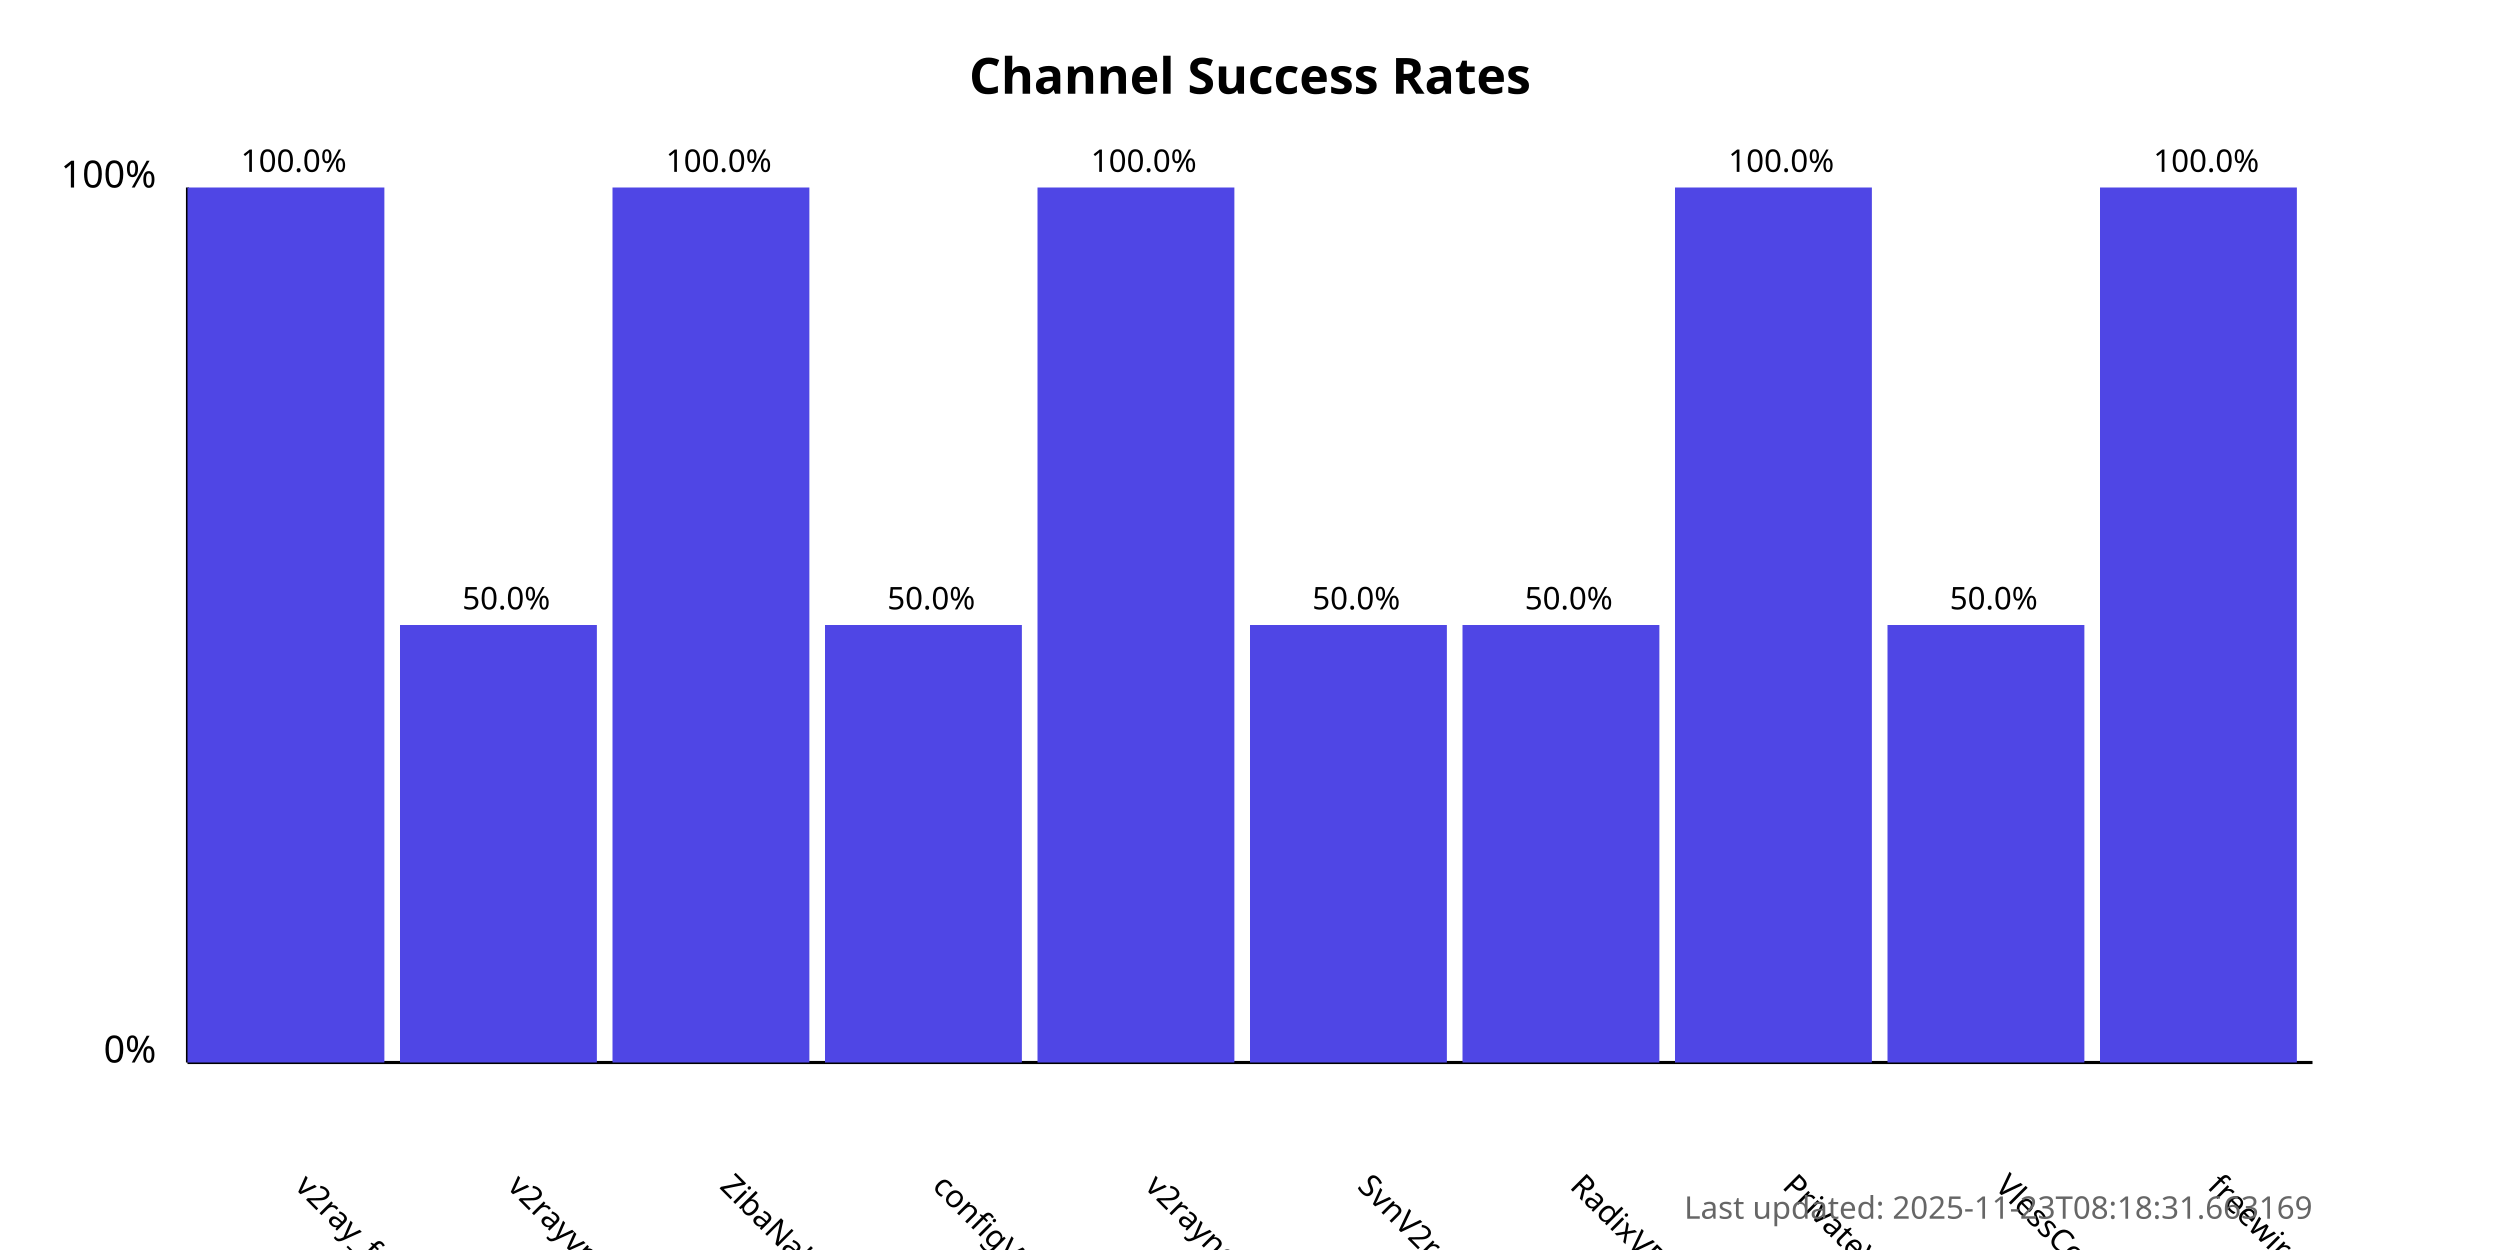
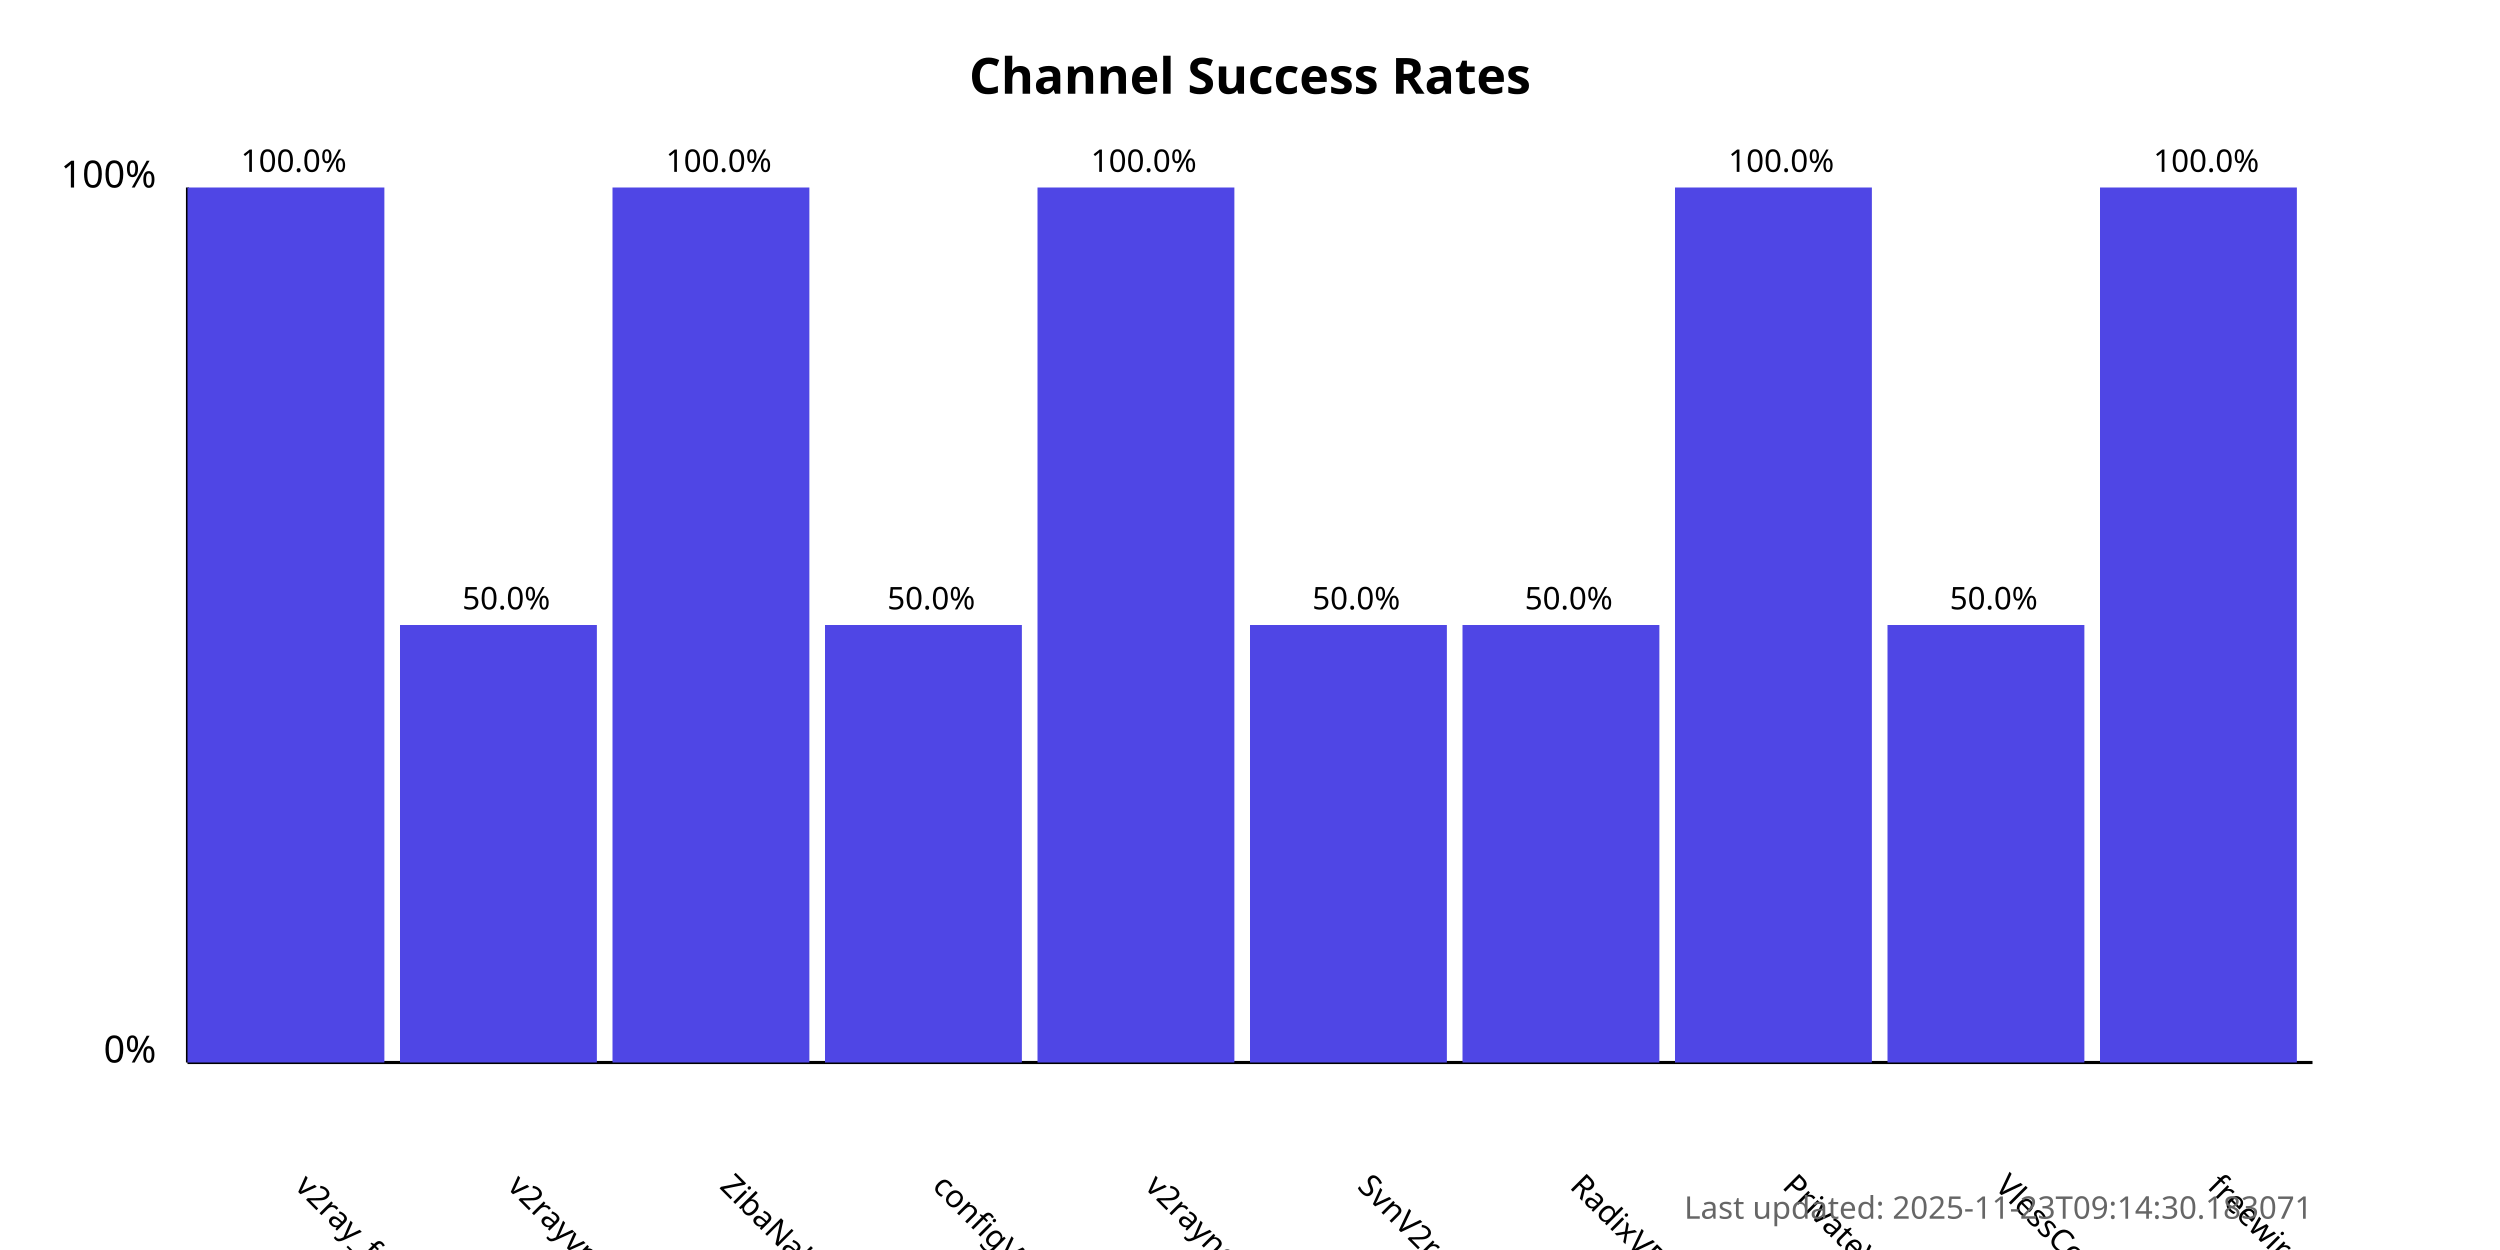
<svg xmlns="http://www.w3.org/2000/svg" width="800" height="400">
  <style>
            .chart-title { font: bold 16px sans-serif; }
            .axis-label { font: 12px sans-serif; }
            .tick-label { font: 10px sans-serif; }
            .bar { fill: #4f46e5; }
            .bar:hover { fill: #6366f1; }
            .timestamp { font: 10px sans-serif; fill: #666; }
        </style>
  <text x="400.0" y="30" text-anchor="middle" class="chart-title">
            Channel Success Rates
        </text>
  <line x1="60" y1="340" x2="60" y2="60" stroke="black" stroke-width="1" />
  <line x1="60" y1="340" x2="740" y2="340" stroke="black" stroke-width="1" />
  <text x="50" y="340" text-anchor="end" class="axis-label">0%</text>
  <text x="50" y="60" text-anchor="end" class="axis-label">100%</text>
  <g>
    <rect x="60" y="60.0" width="63.0" height="280.0" class="bar" />
    <text x="94.0" y="380" transform="rotate(45, 94.0, 380)" text-anchor="start" class="tick-label">
                v2ray_free_conf
            </text>
    <text x="94.0" y="55.0" text-anchor="middle" class="tick-label">
                100.0%
            </text>
  </g>
  <g>
    <rect x="128.0" y="200.0" width="63.0" height="140.0" class="bar" />
    <text x="162.0" y="380" transform="rotate(45, 162.0, 380)" text-anchor="start" class="tick-label">
                v2rayvpno
            </text>
    <text x="162.0" y="195.0" text-anchor="middle" class="tick-label">
                50.0%
            </text>
  </g>
  <g>
    <rect x="196.0" y="60.0" width="63.0" height="280.0" class="bar" />
    <text x="230.0" y="380" transform="rotate(45, 230.0, 380)" text-anchor="start" class="tick-label">
                ZibaNabz
            </text>
    <text x="230.0" y="55.0" text-anchor="middle" class="tick-label">
                100.0%
            </text>
  </g>
  <g>
    <rect x="264.0" y="200.0" width="63.0" height="140.0" class="bar" />
    <text x="298.0" y="380" transform="rotate(45, 298.0, 380)" text-anchor="start" class="tick-label">
                configV2rayForFree
            </text>
    <text x="298.0" y="195.0" text-anchor="middle" class="tick-label">
                50.0%
            </text>
  </g>
  <g>
    <rect x="332.0" y="60.0" width="63.0" height="280.0" class="bar" />
    <text x="366.0" y="380" transform="rotate(45, 366.0, 380)" text-anchor="start" class="tick-label">
                v2rayngvpn
            </text>
    <text x="366.0" y="55.0" text-anchor="middle" class="tick-label">
                100.0%
            </text>
  </g>
  <g>
    <rect x="400.0" y="200.0" width="63.0" height="140.0" class="bar" />
    <text x="434.0" y="380" transform="rotate(45, 434.0, 380)" text-anchor="start" class="tick-label">
                SvnV2ray
            </text>
    <text x="434.0" y="195.0" text-anchor="middle" class="tick-label">
                50.0%
            </text>
  </g>
  <g>
    <rect x="468.0" y="200.0" width="63.0" height="140.0" class="bar" />
    <text x="502.0" y="380" transform="rotate(45, 502.0, 380)" text-anchor="start" class="tick-label">
                RadixVPN
            </text>
    <text x="502.0" y="195.0" text-anchor="middle" class="tick-label">
                50.0%
            </text>
  </g>
  <g>
    <rect x="536.0" y="60.0" width="63.0" height="280.0" class="bar" />
    <text x="570.0" y="380" transform="rotate(45, 570.0, 380)" text-anchor="start" class="tick-label">
                PrivateVPNs
            </text>
    <text x="570.0" y="55.0" text-anchor="middle" class="tick-label">
                100.0%
            </text>
  </g>
  <g>
    <rect x="604.0" y="200.0" width="63.0" height="140.0" class="bar" />
    <text x="638.0" y="380" transform="rotate(45, 638.0, 380)" text-anchor="start" class="tick-label">
                VlessConfig
            </text>
    <text x="638.0" y="195.0" text-anchor="middle" class="tick-label">
                50.0%
            </text>
  </g>
  <g>
    <rect x="672.0" y="60.0" width="63.0" height="280.0" class="bar" />
    <text x="706.0" y="380" transform="rotate(45, 706.0, 380)" text-anchor="start" class="tick-label">
                freewireguard
            </text>
    <text x="706.0" y="55.0" text-anchor="middle" class="tick-label">
                100.0%
            </text>
  </g>
  <text x="740" y="390" text-anchor="end" class="timestamp">
-             Last updated: 2025-11-23T08:18:31.663169
+             Last updated: 2025-11-23T09:14:30.183071
        </text>
</svg>
